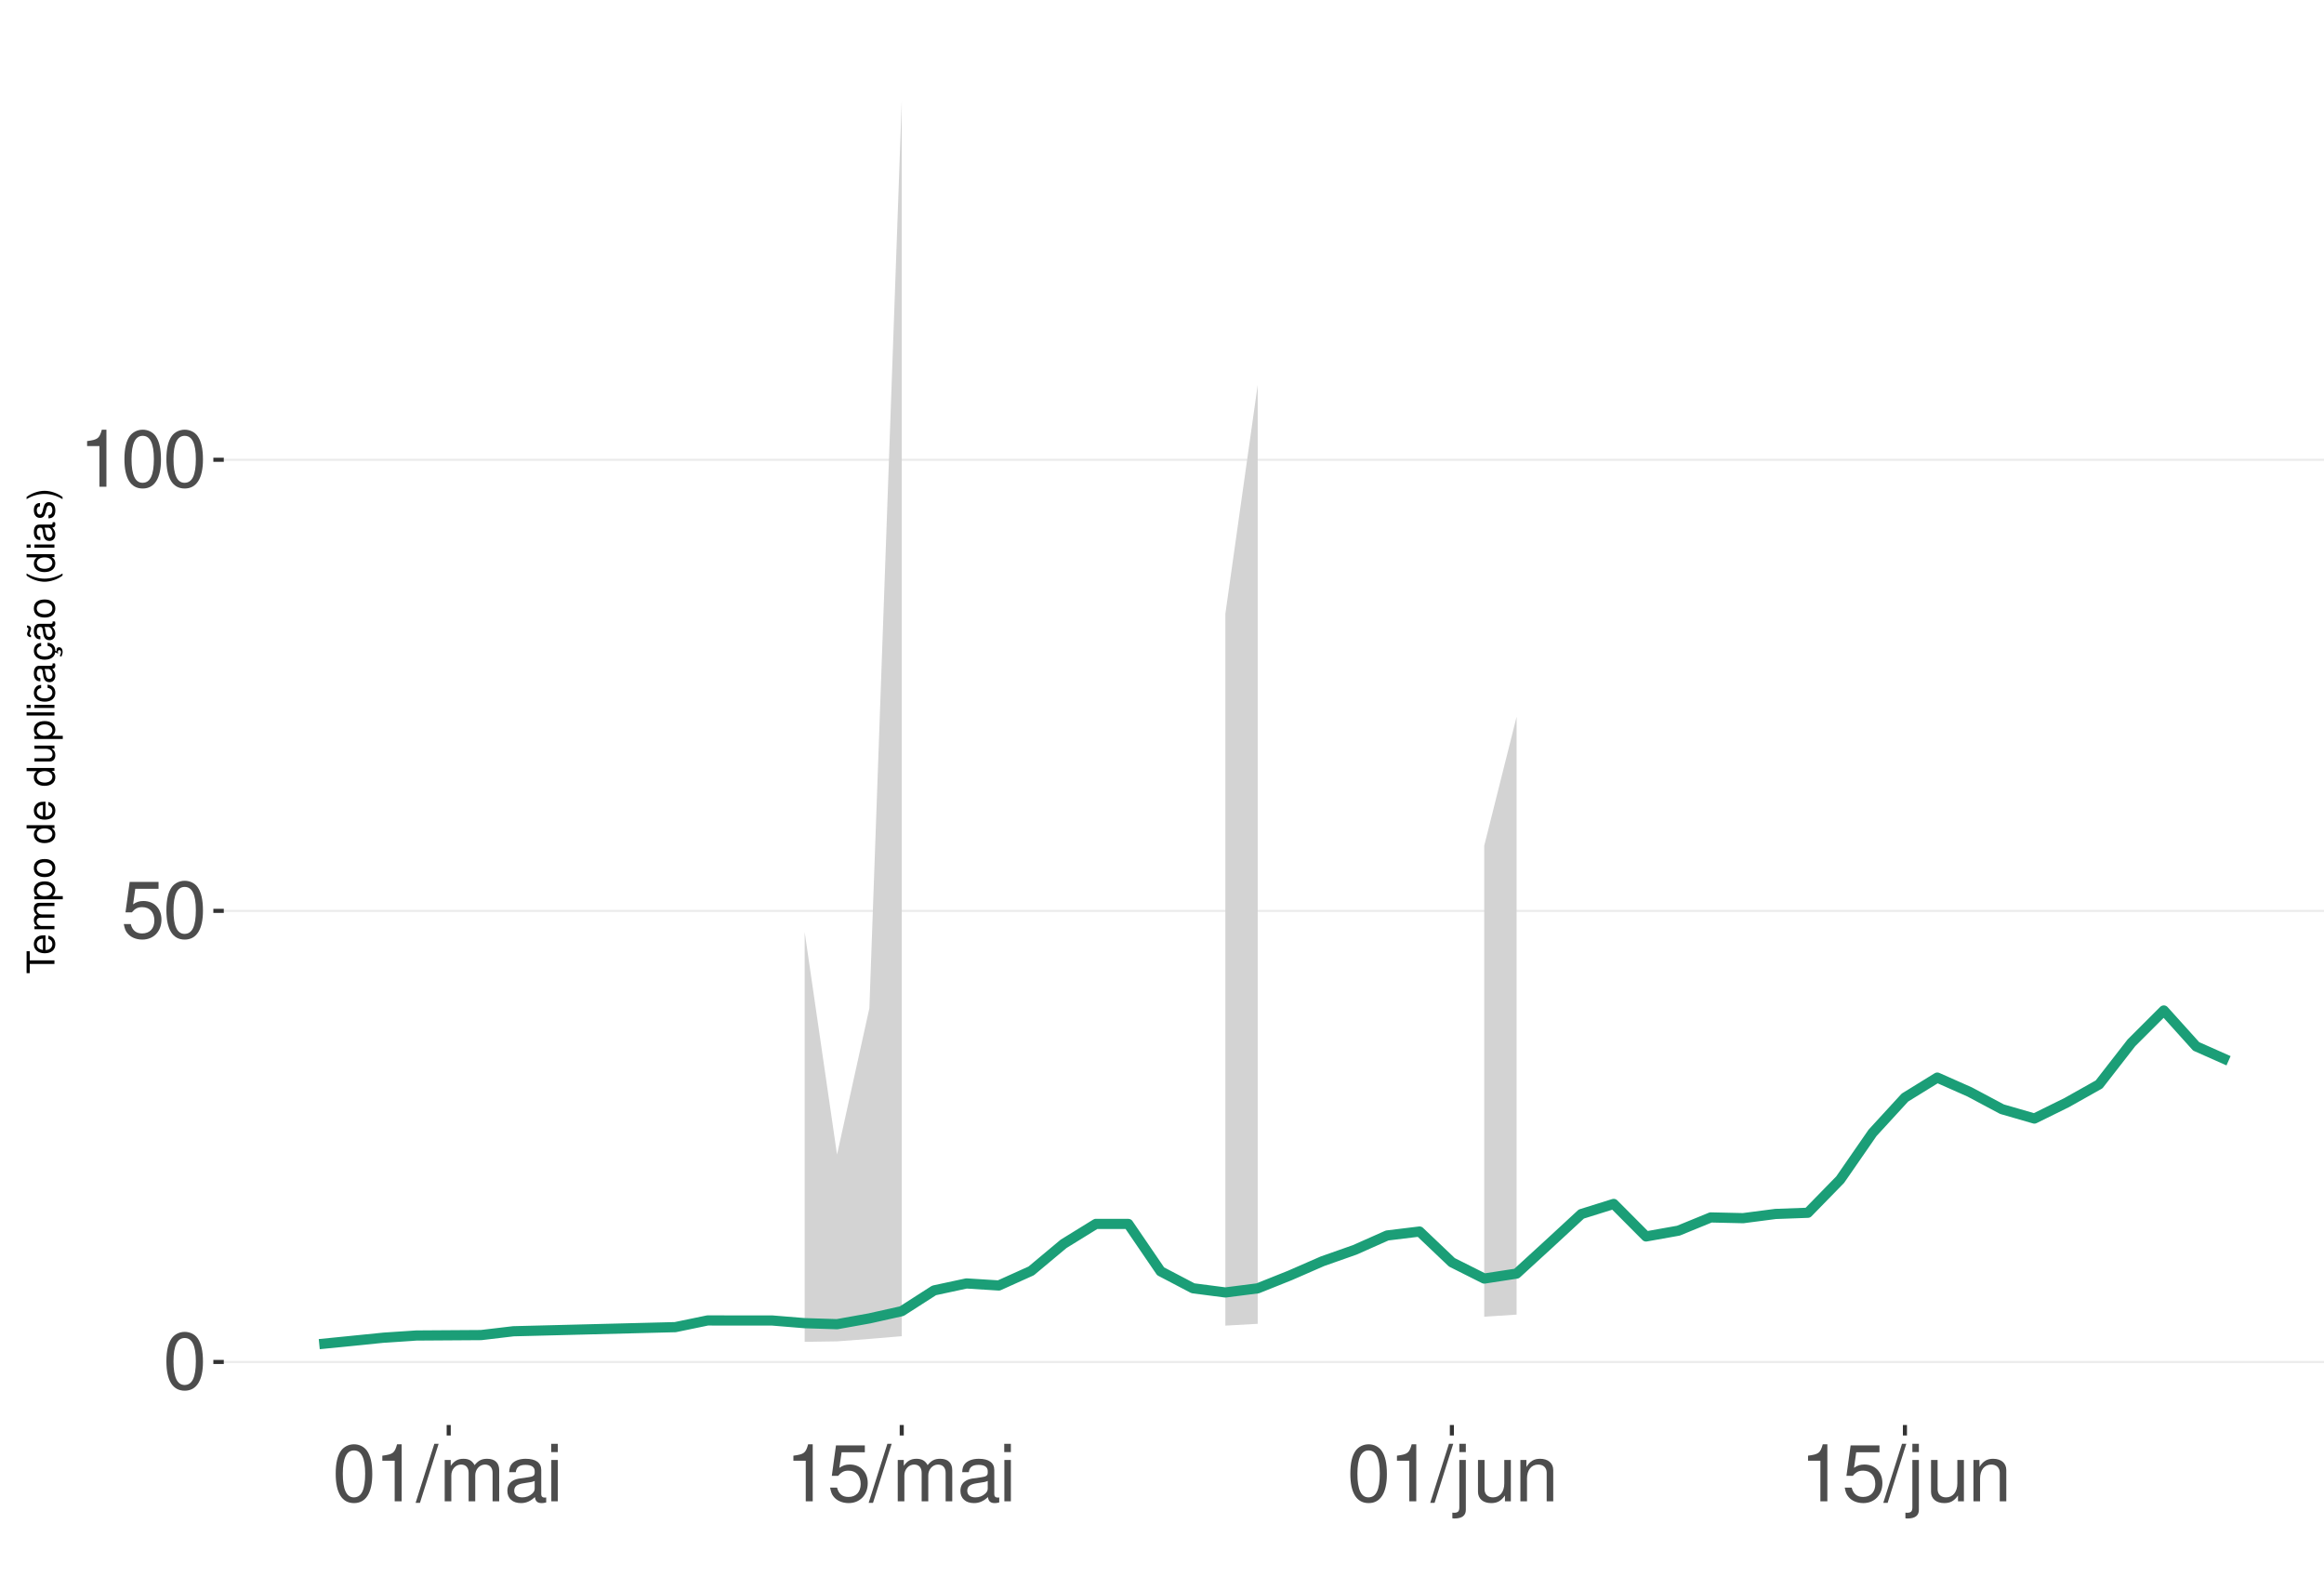
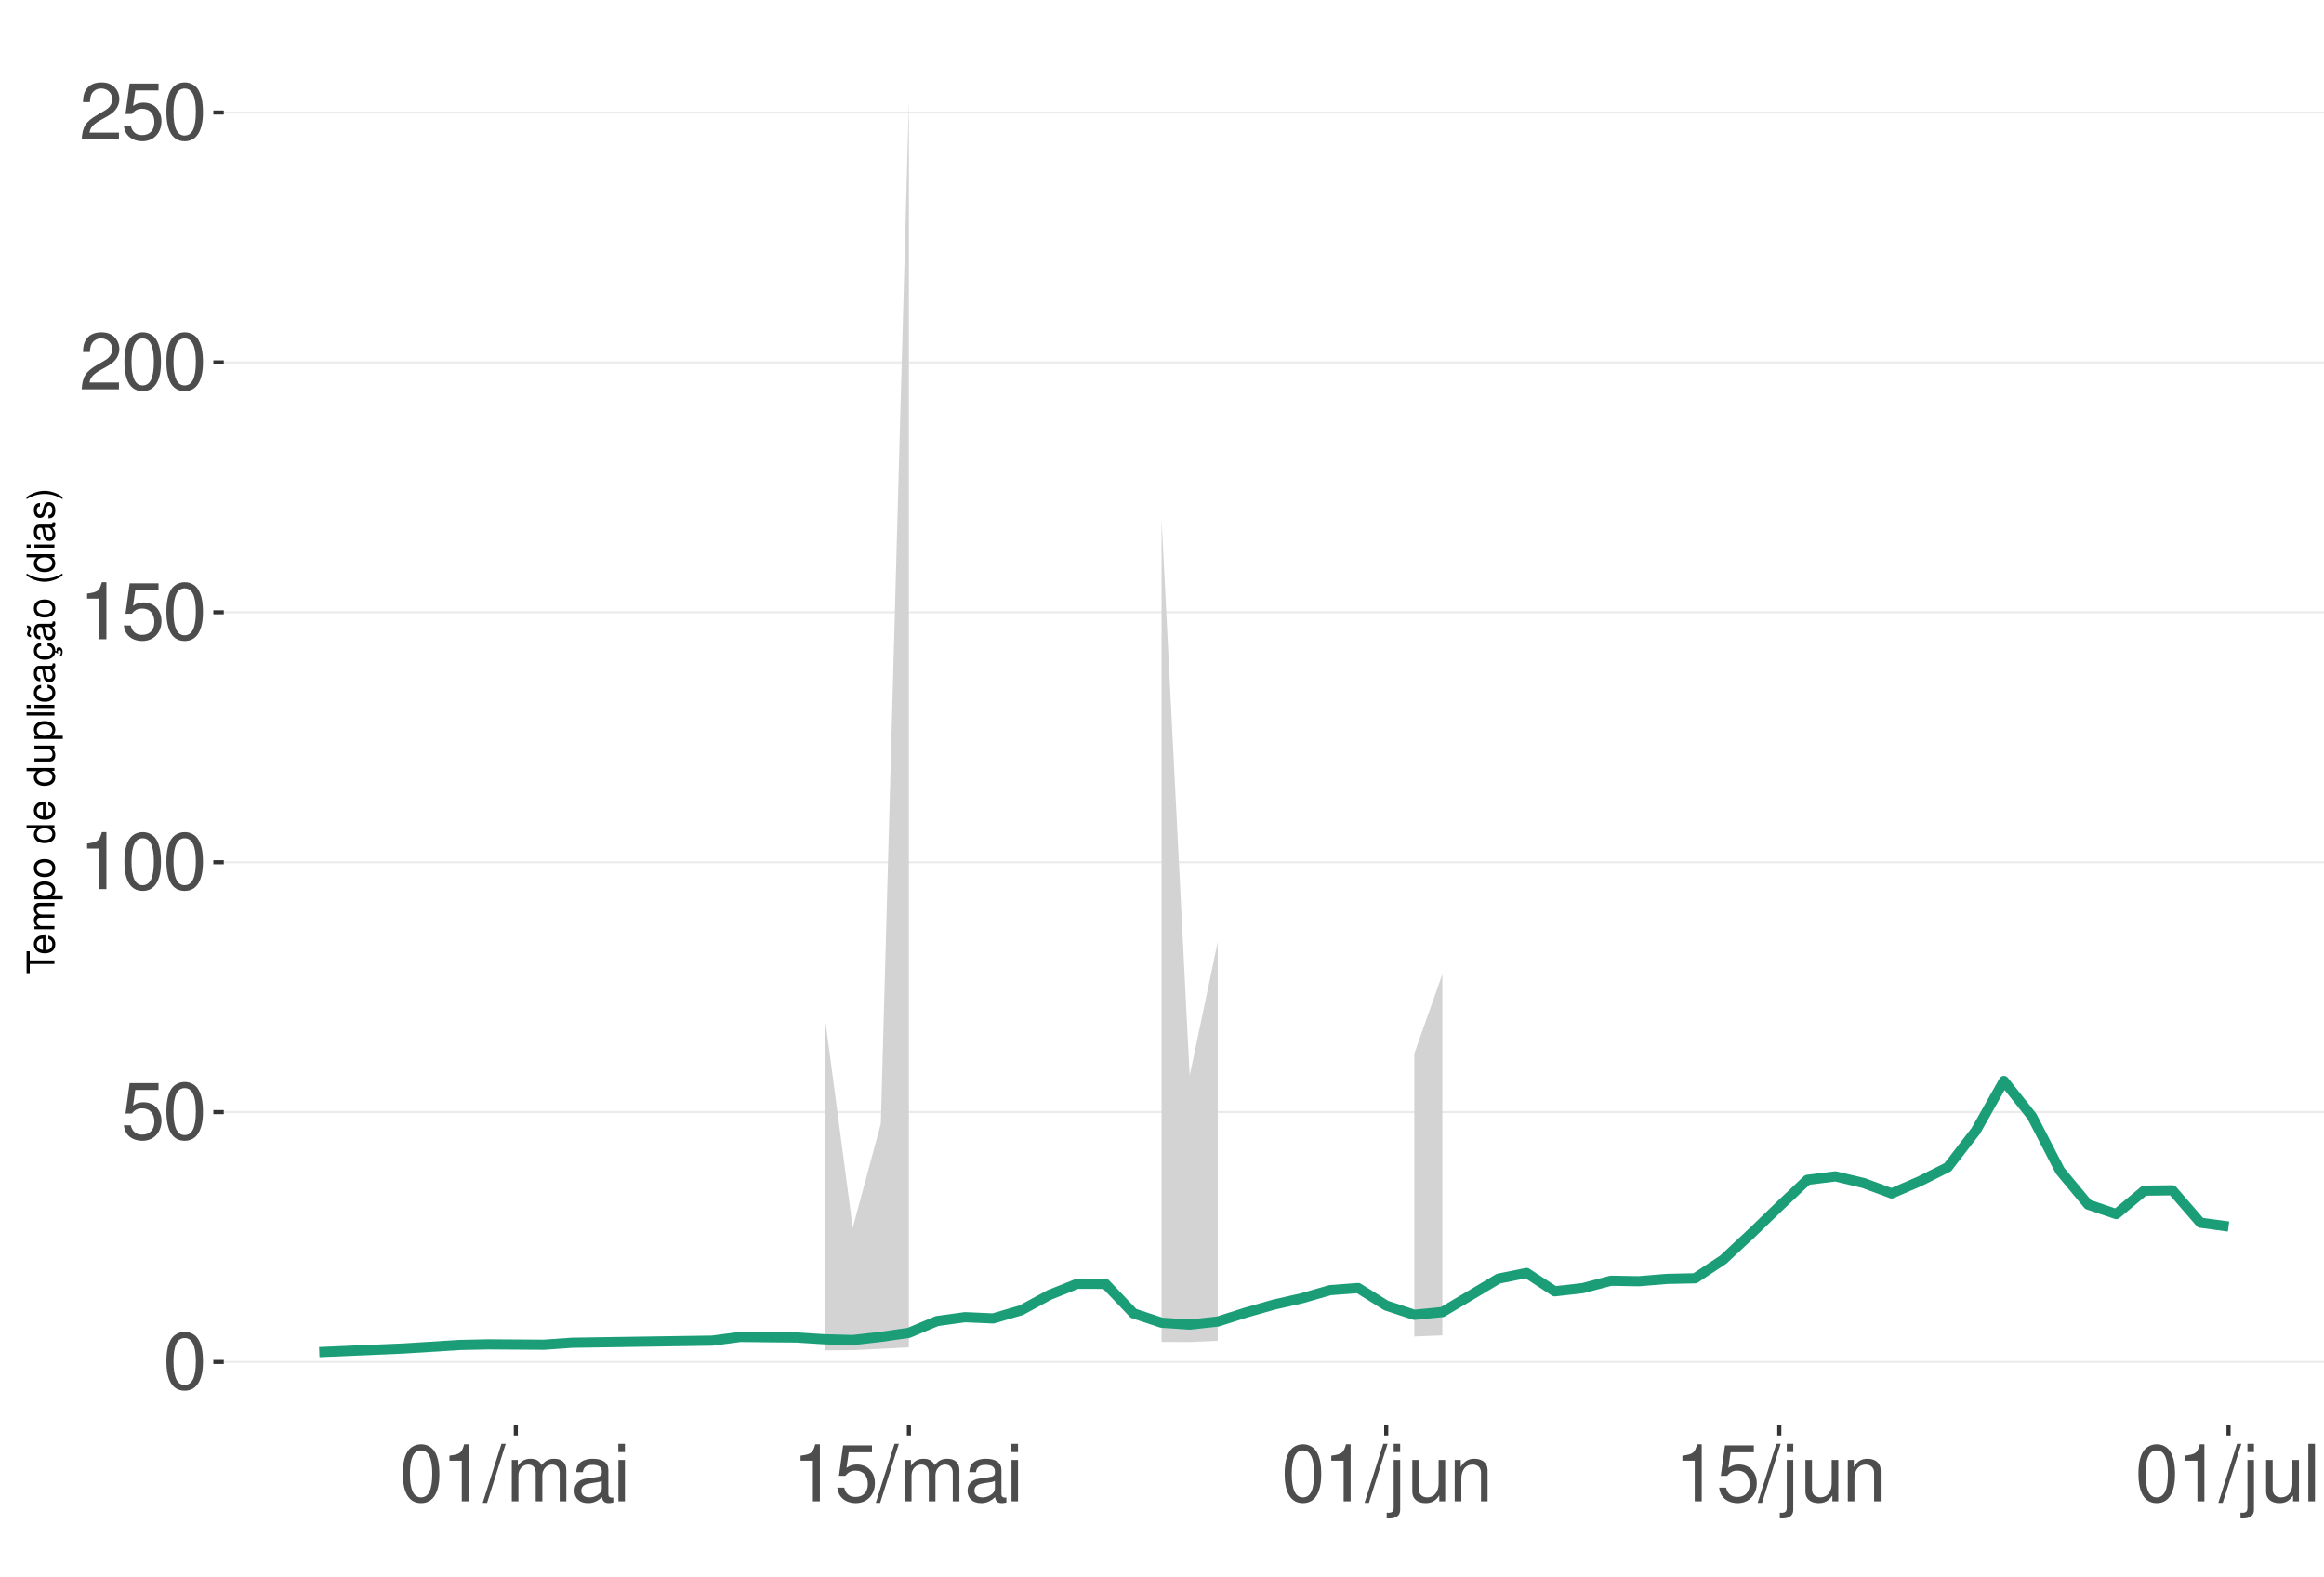
<svg xmlns="http://www.w3.org/2000/svg" xmlns:xlink="http://www.w3.org/1999/xlink" width="609pt" height="413pt" viewBox="0 0 609 413" version="1.1">
  <defs>
    <g>
      <symbol overflow="visible" id="glyph0-0">
        <path style="stroke:none;" d="" />
      </symbol>
      <symbol overflow="visible" id="glyph0-1">
        <path style="stroke:none;" d="M 5.688 -14.938 C 4.312 -14.938 3.078 -14.312 2.312 -13.297 C 1.359 -11.984 0.891 -10 0.891 -7.234 C 0.891 -2.188 2.547 0.469 5.688 0.469 C 8.781 0.469 10.469 -2.188 10.469 -7.109 C 10.469 -10 10.016 -11.938 9.047 -13.297 C 8.281 -14.328 7.062 -14.938 5.688 -14.938 Z M 5.688 -13.328 C 7.641 -13.328 8.609 -11.312 8.609 -7.266 C 8.609 -3.016 7.656 -1.031 5.641 -1.031 C 3.719 -1.031 2.75 -3.094 2.75 -7.203 C 2.75 -11.312 3.719 -13.328 5.688 -13.328 Z M 5.688 -13.328 " />
      </symbol>
      <symbol overflow="visible" id="glyph0-2">
        <path style="stroke:none;" d="M 9.828 -14.641 L 2.266 -14.641 L 1.172 -6.672 L 2.844 -6.672 C 3.703 -7.688 4.406 -8.031 5.562 -8.031 C 7.516 -8.031 8.734 -6.688 8.734 -4.531 C 8.734 -2.422 7.516 -1.141 5.531 -1.141 C 3.953 -1.141 2.969 -1.938 2.547 -3.594 L 0.719 -3.594 C 0.969 -2.391 1.172 -1.812 1.609 -1.281 C 2.438 -0.172 3.922 0.469 5.578 0.469 C 8.531 0.469 10.594 -1.672 10.594 -4.766 C 10.594 -7.656 8.672 -9.641 5.859 -9.641 C 4.828 -9.641 4 -9.375 3.156 -8.766 L 3.734 -12.844 L 9.828 -12.844 Z M 9.828 -14.641 " />
      </symbol>
      <symbol overflow="visible" id="glyph0-3">
        <path style="stroke:none;" d="M 5.344 -10.641 L 5.344 0 L 7.172 0 L 7.172 -14.938 L 5.969 -14.938 C 5.328 -12.641 4.922 -12.328 2.109 -11.953 L 2.109 -10.641 Z M 5.344 -10.641 " />
      </symbol>
      <symbol overflow="visible" id="glyph0-4">
+         <path style="stroke:none;" d="M 10.453 -1.797 L 2.75 -1.797 C 2.938 -3.031 3.594 -3.828 5.391 -4.922 L 7.453 -6.078 C 9.5 -7.203 10.562 -8.734 10.562 -10.578 C 10.562 -11.812 10.062 -12.969 9.188 -13.781 C 8.328 -14.562 7.25 -14.938 5.859 -14.938 C 4 -14.938 2.625 -14.281 1.812 -13 C 1.297 -12.203 1.078 -11.281 1.031 -9.766 L 2.844 -9.766 C 2.906 -10.781 3.031 -11.375 3.281 -11.875 C 3.766 -12.781 4.703 -13.344 5.797 -13.344 C 7.453 -13.344 8.703 -12.141 8.703 -10.531 C 8.703 -9.344 8.016 -8.297 6.719 -7.562 L 4.812 -6.438 C 1.75 -4.688 0.875 -3.281 0.703 -0.016 L 10.453 -0.016 Z M 10.453 -1.797 " />
+       </symbol>
+       <symbol overflow="visible" id="glyph0-5">
        <path style="stroke:none;" d="M 4.734 -15.062 L -0.172 0.406 L 0.969 0.406 L 5.859 -15.062 Z M 4.734 -15.062 " />
      </symbol>
-       <symbol overflow="visible" id="glyph0-5">
+       <symbol overflow="visible" id="glyph0-6">
        <path style="stroke:none;" d="M 1.453 -10.828 L 1.453 0 L 3.188 0 L 3.188 -6.797 C 3.188 -8.359 4.312 -9.625 5.719 -9.625 C 7 -9.625 7.719 -8.844 7.719 -7.453 L 7.719 0 L 9.453 0 L 9.453 -6.797 C 9.453 -8.359 10.594 -9.625 12 -9.625 C 13.266 -9.625 14 -8.812 14 -7.453 L 14 0 L 15.734 0 L 15.734 -8.125 C 15.734 -10.062 14.625 -11.141 12.594 -11.141 C 11.156 -11.141 10.281 -10.703 9.281 -9.484 C 8.641 -10.641 7.766 -11.141 6.359 -11.141 C 4.922 -11.141 3.953 -10.594 3.031 -9.297 L 3.031 -10.828 Z M 1.453 -10.828 " />
      </symbol>
-       <symbol overflow="visible" id="glyph0-6">
+       <symbol overflow="visible" id="glyph0-7">
        <path style="stroke:none;" d="M 11.047 -1.016 C 10.859 -0.969 10.781 -0.969 10.672 -0.969 C 10.078 -0.969 9.75 -1.281 9.75 -1.812 L 9.75 -8.188 C 9.75 -10.094 8.344 -11.141 5.688 -11.141 C 4.094 -11.141 2.828 -10.672 2.094 -9.875 C 1.594 -9.312 1.391 -8.703 1.344 -7.625 L 3.078 -7.625 C 3.219 -8.938 4 -9.547 5.625 -9.547 C 7.188 -9.547 8.031 -8.969 8.031 -7.938 L 8.031 -7.484 C 8.016 -6.734 7.641 -6.469 6.234 -6.281 C 3.797 -5.969 3.422 -5.891 2.766 -5.625 C 1.516 -5.078 0.875 -4.125 0.875 -2.734 C 0.875 -0.766 2.234 0.469 4.422 0.469 C 5.781 0.469 6.875 0 8.094 -1.109 C 8.219 0 8.766 0.469 9.875 0.469 C 10.25 0.469 10.469 0.438 11.047 0.297 Z M 8.031 -3.406 C 8.031 -2.828 7.875 -2.484 7.359 -2 C 6.656 -1.359 5.797 -1.031 4.797 -1.031 C 3.453 -1.031 2.672 -1.672 2.672 -2.766 C 2.672 -3.906 3.406 -4.484 5.266 -4.75 C 7.109 -5 7.453 -5.078 8.031 -5.344 Z M 8.031 -3.406 " />
      </symbol>
-       <symbol overflow="visible" id="glyph0-7">
+       <symbol overflow="visible" id="glyph0-8">
        <path style="stroke:none;" d="M 3.094 -10.828 L 1.391 -10.828 L 1.391 0 L 3.094 0 Z M 3.094 -15.062 L 1.359 -15.062 L 1.359 -12.891 L 3.094 -12.891 Z M 3.094 -15.062 " />
      </symbol>
-       <symbol overflow="visible" id="glyph0-8">
+       <symbol overflow="visible" id="glyph0-9">
        <path style="stroke:none;" d="M 1.453 -10.828 L 1.453 1.562 C 1.453 2.641 1.109 3 0.047 3 C -0.078 3 -0.141 3 -0.375 2.969 L -0.375 4.438 C -0.172 4.484 -0.062 4.5 0.203 4.5 C 2.141 4.5 3.156 3.734 3.156 2.25 L 3.156 -10.828 Z M 3.156 -15.062 L 1.453 -15.062 L 1.453 -12.891 L 3.156 -12.891 Z M 3.156 -15.062 " />
      </symbol>
-       <symbol overflow="visible" id="glyph0-9">
+       <symbol overflow="visible" id="glyph0-10">
        <path style="stroke:none;" d="M 9.953 0 L 9.953 -10.828 L 8.234 -10.828 L 8.234 -4.688 C 8.234 -2.484 7.078 -1.031 5.281 -1.031 C 3.922 -1.031 3.062 -1.859 3.062 -3.156 L 3.062 -10.828 L 1.344 -10.828 L 1.344 -2.484 C 1.344 -0.688 2.688 0.469 4.797 0.469 C 6.375 0.469 7.391 -0.078 8.406 -1.516 L 8.406 0 Z M 9.953 0 " />
      </symbol>
-       <symbol overflow="visible" id="glyph0-10">
+       <symbol overflow="visible" id="glyph0-11">
        <path style="stroke:none;" d="M 1.453 -10.828 L 1.453 0 L 3.188 0 L 3.188 -5.969 C 3.188 -8.188 4.344 -9.625 6.109 -9.625 C 7.484 -9.625 8.344 -8.797 8.344 -7.5 L 8.344 0 L 10.062 0 L 10.062 -8.188 C 10.062 -9.984 8.719 -11.141 6.625 -11.141 C 5.016 -11.141 3.984 -10.516 3.031 -9 L 3.031 -10.828 Z M 1.453 -10.828 " />
+       </symbol>
+       <symbol overflow="visible" id="glyph0-12">
+         <path style="stroke:none;" d="M 3.141 -15.062 L 1.406 -15.062 L 1.406 0 L 3.141 0 Z M 3.141 -15.062 " />
      </symbol>
      <symbol overflow="visible" id="glyph1-0">
        <path style="stroke:none;" d="" />
      </symbol>
      <symbol overflow="visible" id="glyph1-1">
        <path style="stroke:none;" d="M -6.469 -3.547 L -6.469 -5.938 L -7.297 -5.938 L -7.297 -0.203 L -6.469 -0.203 L -6.469 -2.609 L 0 -2.609 L 0 -3.547 Z M -6.469 -3.547 " />
      </symbol>
      <symbol overflow="visible" id="glyph1-2">
        <path style="stroke:none;" d="M -2.344 -5.125 C -3.141 -5.125 -3.625 -5.062 -4.016 -4.922 C -4.875 -4.578 -5.391 -3.781 -5.391 -2.797 C -5.391 -1.344 -4.281 -0.406 -2.547 -0.406 C -0.812 -0.406 0.234 -1.297 0.234 -2.781 C 0.234 -3.984 -0.453 -4.812 -1.594 -5.016 L -1.594 -4.188 C -0.906 -3.953 -0.547 -3.484 -0.547 -2.812 C -0.547 -2.281 -0.781 -1.828 -1.219 -1.547 C -1.516 -1.344 -1.812 -1.281 -2.344 -1.266 Z M -3.016 -1.297 C -3.984 -1.359 -4.625 -1.953 -4.625 -2.797 C -4.625 -3.641 -3.953 -4.234 -3.016 -4.234 Z M -3.016 -1.297 " />
      </symbol>
      <symbol overflow="visible" id="glyph1-3">
        <path style="stroke:none;" d="M -5.234 -0.703 L 0 -0.703 L 0 -1.547 L -3.297 -1.547 C -4.047 -1.547 -4.656 -2.094 -4.656 -2.766 C -4.656 -3.391 -4.281 -3.734 -3.609 -3.734 L 0 -3.734 L 0 -4.578 L -3.297 -4.578 C -4.047 -4.578 -4.656 -5.125 -4.656 -5.812 C -4.656 -6.422 -4.266 -6.781 -3.609 -6.781 L 0 -6.781 L 0 -7.625 L -3.938 -7.625 C -4.875 -7.625 -5.391 -7.078 -5.391 -6.094 C -5.391 -5.406 -5.188 -4.984 -4.594 -4.484 C -5.156 -4.188 -5.391 -3.766 -5.391 -3.078 C -5.391 -2.375 -5.125 -1.906 -4.5 -1.469 L -5.234 -1.469 Z M -5.234 -0.703 " />
      </symbol>
      <symbol overflow="visible" id="glyph1-4">
        <path style="stroke:none;" d="M 2.188 -0.547 L 2.188 -1.375 L -0.547 -1.375 C -0.016 -1.812 0.234 -2.312 0.234 -2.984 C 0.234 -4.344 -0.859 -5.234 -2.531 -5.234 C -4.297 -5.234 -5.391 -4.375 -5.391 -2.984 C -5.391 -2.266 -5.062 -1.703 -4.453 -1.312 L -5.234 -1.312 L -5.234 -0.547 Z M -4.609 -2.844 C -4.609 -3.766 -3.797 -4.359 -2.547 -4.359 C -1.359 -4.359 -0.547 -3.75 -0.547 -2.844 C -0.547 -1.953 -1.344 -1.375 -2.578 -1.375 C -3.812 -1.375 -4.609 -1.953 -4.609 -2.844 Z M -4.609 -2.844 " />
      </symbol>
      <symbol overflow="visible" id="glyph1-5">
        <path style="stroke:none;" d="M -5.391 -2.719 C -5.391 -1.234 -4.344 -0.359 -2.578 -0.359 C -0.812 -0.359 0.234 -1.234 0.234 -2.734 C 0.234 -4.203 -0.812 -5.094 -2.547 -5.094 C -4.359 -5.094 -5.391 -4.234 -5.391 -2.719 Z M -4.625 -2.734 C -4.625 -3.672 -3.844 -4.234 -2.547 -4.234 C -1.312 -4.234 -0.547 -3.656 -0.547 -2.734 C -0.547 -1.797 -1.312 -1.234 -2.578 -1.234 C -3.844 -1.234 -4.625 -1.797 -4.625 -2.734 Z M -4.625 -2.734 " />
      </symbol>
      <symbol overflow="visible" id="glyph1-6">
        <path style="stroke:none;" d="" />
      </symbol>
      <symbol overflow="visible" id="glyph1-7">
        <path style="stroke:none;" d="M -7.297 -4.953 L -7.297 -4.125 L -4.578 -4.125 C -5.109 -3.766 -5.391 -3.203 -5.391 -2.516 C -5.391 -1.156 -4.297 -0.266 -2.625 -0.266 C -0.859 -0.266 0.234 -1.125 0.234 -2.547 C 0.234 -3.266 -0.047 -3.766 -0.688 -4.203 L 0 -4.203 L 0 -4.953 Z M -4.609 -2.656 C -4.609 -3.547 -3.812 -4.125 -2.562 -4.125 C -1.344 -4.125 -0.547 -3.547 -0.547 -2.656 C -0.547 -1.734 -1.359 -1.125 -2.578 -1.125 C -3.797 -1.125 -4.609 -1.734 -4.609 -2.656 Z M -4.609 -2.656 " />
      </symbol>
      <symbol overflow="visible" id="glyph1-8">
        <path style="stroke:none;" d="M 0 -4.812 L -5.234 -4.812 L -5.234 -3.984 L -2.266 -3.984 C -1.203 -3.984 -0.5 -3.438 -0.5 -2.562 C -0.5 -1.906 -0.906 -1.484 -1.531 -1.484 L -5.234 -1.484 L -5.234 -0.656 L -1.203 -0.656 C -0.328 -0.656 0.234 -1.297 0.234 -2.312 C 0.234 -3.094 -0.047 -3.578 -0.734 -4.062 L 0 -4.062 Z M 0 -4.812 " />
      </symbol>
      <symbol overflow="visible" id="glyph1-9">
        <path style="stroke:none;" d="M -7.297 -1.516 L -7.297 -0.688 L 0 -0.688 L 0 -1.516 Z M -7.297 -1.516 " />
      </symbol>
      <symbol overflow="visible" id="glyph1-10">
        <path style="stroke:none;" d="M -5.234 -1.5 L -5.234 -0.672 L 0 -0.672 L 0 -1.5 Z M -7.297 -1.5 L -7.297 -0.656 L -6.234 -0.656 L -6.234 -1.5 Z M -7.297 -1.5 " />
      </symbol>
      <symbol overflow="visible" id="glyph1-11">
        <path style="stroke:none;" d="M -3.484 -4.703 C -3.984 -4.672 -4.312 -4.562 -4.609 -4.359 C -5.094 -4 -5.391 -3.375 -5.391 -2.641 C -5.391 -1.219 -4.266 -0.312 -2.531 -0.312 C -0.844 -0.312 0.234 -1.203 0.234 -2.625 C 0.234 -3.875 -0.516 -4.672 -1.797 -4.766 L -1.797 -3.938 C -0.953 -3.797 -0.547 -3.359 -0.547 -2.656 C -0.547 -1.734 -1.297 -1.188 -2.531 -1.188 C -3.844 -1.188 -4.625 -1.719 -4.625 -2.625 C -4.625 -3.328 -4.203 -3.766 -3.484 -3.875 Z M -3.484 -4.703 " />
      </symbol>
      <symbol overflow="visible" id="glyph1-12">
        <path style="stroke:none;" d="M -0.484 -5.344 C -0.469 -5.266 -0.469 -5.219 -0.469 -5.172 C -0.469 -4.875 -0.625 -4.719 -0.875 -4.719 L -3.953 -4.719 C -4.891 -4.719 -5.391 -4.047 -5.391 -2.75 C -5.391 -1.984 -5.172 -1.375 -4.781 -1.016 C -4.516 -0.766 -4.203 -0.672 -3.688 -0.656 L -3.688 -1.484 C -4.328 -1.562 -4.625 -1.938 -4.625 -2.719 C -4.625 -3.484 -4.344 -3.891 -3.844 -3.891 L -3.625 -3.891 C -3.266 -3.875 -3.125 -3.703 -3.047 -3.016 C -2.891 -1.844 -2.844 -1.656 -2.719 -1.344 C -2.453 -0.734 -2 -0.422 -1.312 -0.422 C -0.375 -0.422 0.234 -1.078 0.234 -2.141 C 0.234 -2.797 0 -3.328 -0.547 -3.922 C 0 -3.984 0.234 -4.234 0.234 -4.781 C 0.234 -4.953 0.203 -5.062 0.141 -5.344 Z M -1.656 -3.891 C -1.375 -3.891 -1.203 -3.812 -0.969 -3.562 C -0.656 -3.219 -0.5 -2.812 -0.5 -2.312 C -0.5 -1.672 -0.812 -1.297 -1.344 -1.297 C -1.891 -1.297 -2.172 -1.656 -2.297 -2.547 C -2.422 -3.438 -2.453 -3.609 -2.594 -3.891 Z M -1.656 -3.891 " />
      </symbol>
      <symbol overflow="visible" id="glyph1-13">
        <path style="stroke:none;" d="M 0.234 -2.641 C 0.234 -3.875 -0.547 -4.703 -1.797 -4.766 L -1.797 -3.938 C -0.953 -3.797 -0.531 -3.359 -0.531 -2.656 C -0.531 -1.734 -1.281 -1.188 -2.516 -1.188 C -3.844 -1.188 -4.625 -1.719 -4.625 -2.625 C -4.625 -3.328 -4.203 -3.766 -3.484 -3.875 L -3.484 -4.703 C -3.984 -4.672 -4.312 -4.562 -4.609 -4.359 C -5.094 -4 -5.391 -3.375 -5.391 -2.641 C -5.391 -1.219 -4.266 -0.312 -2.531 -0.312 C -1.469 -0.312 -0.625 -0.672 -0.156 -1.312 C 0.047 -1.594 0.125 -1.812 0.203 -2.25 L 0.922 -1.938 L 0.984 -2.062 C 0.938 -2.188 0.906 -2.25 0.906 -2.375 C 0.906 -2.656 1.047 -2.828 1.281 -2.828 C 1.547 -2.828 1.734 -2.594 1.734 -2.297 C 1.734 -2.031 1.672 -1.844 1.438 -1.406 L 1.406 -1.312 L 1.812 -1.094 C 2.078 -1.75 2.141 -1.953 2.141 -2.344 C 2.141 -3.109 1.781 -3.578 1.203 -3.578 C 0.781 -3.578 0.547 -3.297 0.547 -2.797 C 0.547 -2.703 0.547 -2.641 0.562 -2.516 Z M 0.234 -2.641 " />
      </symbol>
      <symbol overflow="visible" id="glyph1-14">
        <path style="stroke:none;" d="M -0.484 -5.344 C -0.469 -5.266 -0.469 -5.219 -0.469 -5.172 C -0.469 -4.875 -0.625 -4.719 -0.875 -4.719 L -3.953 -4.719 C -4.891 -4.719 -5.391 -4.047 -5.391 -2.75 C -5.391 -1.984 -5.172 -1.375 -4.781 -1.016 C -4.516 -0.766 -4.203 -0.672 -3.688 -0.656 L -3.688 -1.484 C -4.328 -1.562 -4.625 -1.938 -4.625 -2.719 C -4.625 -3.484 -4.344 -3.891 -3.844 -3.891 L -3.625 -3.891 C -3.266 -3.875 -3.125 -3.703 -3.047 -3.016 C -2.891 -1.844 -2.844 -1.656 -2.719 -1.344 C -2.453 -0.734 -2 -0.422 -1.312 -0.422 C -0.375 -0.422 0.234 -1.078 0.234 -2.141 C 0.234 -2.797 0 -3.328 -0.547 -3.922 C 0 -3.984 0.234 -4.234 0.234 -4.781 C 0.234 -4.953 0.203 -5.062 0.141 -5.344 Z M -1.656 -3.891 C -1.375 -3.891 -1.203 -3.812 -0.969 -3.562 C -0.656 -3.219 -0.5 -2.812 -0.5 -2.312 C -0.5 -1.672 -0.812 -1.297 -1.344 -1.297 C -1.891 -1.297 -2.172 -1.656 -2.297 -2.547 C -2.422 -3.438 -2.453 -3.609 -2.594 -3.891 Z M -7.172 -3.75 C -6.922 -3.672 -6.812 -3.547 -6.812 -3.375 C -6.812 -3.25 -6.875 -2.984 -6.984 -2.734 C -7.156 -2.312 -7.172 -2.25 -7.172 -2.047 C -7.172 -1.594 -6.797 -1.297 -6.141 -1.188 L -6.141 -1.766 C -6.375 -1.812 -6.5 -1.938 -6.5 -2.094 C -6.5 -2.203 -6.469 -2.344 -6.375 -2.578 C -6.156 -3.156 -6.125 -3.234 -6.125 -3.438 C -6.125 -3.922 -6.484 -4.219 -7.172 -4.312 Z M -7.172 -3.75 " />
      </symbol>
      <symbol overflow="visible" id="glyph1-15">
        <path style="stroke:none;" d="M -7.297 -2.359 C -5.984 -1.359 -4.156 -0.734 -2.594 -0.734 C -1.016 -0.734 0.812 -1.359 2.125 -2.359 L 2.125 -2.906 C 0.688 -2.031 -0.984 -1.547 -2.594 -1.547 C -4.188 -1.547 -5.875 -2.031 -7.297 -2.906 Z M -7.297 -2.359 " />
      </symbol>
      <symbol overflow="visible" id="glyph1-16">
        <path style="stroke:none;" d="M -3.781 -4.375 C -4.812 -4.375 -5.391 -3.688 -5.391 -2.484 C -5.391 -1.266 -4.766 -0.469 -3.797 -0.469 C -2.969 -0.469 -2.578 -0.891 -2.281 -2.125 L -2.094 -2.906 C -1.953 -3.484 -1.734 -3.719 -1.375 -3.719 C -0.875 -3.719 -0.547 -3.234 -0.547 -2.5 C -0.547 -2.047 -0.672 -1.672 -0.891 -1.453 C -1.047 -1.328 -1.188 -1.266 -1.562 -1.219 L -1.562 -0.344 C -0.344 -0.375 0.234 -1.062 0.234 -2.438 C 0.234 -3.75 -0.422 -4.594 -1.438 -4.594 C -2.203 -4.594 -2.641 -4.156 -2.891 -3.109 L -3.078 -2.312 C -3.234 -1.625 -3.453 -1.344 -3.828 -1.344 C -4.312 -1.344 -4.625 -1.766 -4.625 -2.453 C -4.625 -3.125 -4.328 -3.484 -3.781 -3.5 Z M -3.781 -4.375 " />
      </symbol>
      <symbol overflow="visible" id="glyph1-17">
        <path style="stroke:none;" d="M 2.125 -0.938 C 0.812 -1.938 -1.016 -2.562 -2.578 -2.562 C -4.156 -2.562 -5.984 -1.938 -7.297 -0.938 L -7.297 -0.375 C -5.859 -1.266 -4.188 -1.75 -2.578 -1.75 C -0.984 -1.75 0.703 -1.266 2.125 -0.375 Z M 2.125 -0.938 " />
      </symbol>
    </g>
    <clipPath id="clip1">
      <path d="M 58.645 9.961 L 609 9.961 L 609 373.328 L 58.645 373.328 Z M 58.645 9.961 " />
    </clipPath>
    <clipPath id="clip2">
      <path d="M 58.645 356 L 609 356 L 609 358 L 58.645 358 Z M 58.645 356 " />
    </clipPath>
    <clipPath id="clip3">
-       <path d="M 58.645 238 L 609 238 L 609 239 L 58.645 239 Z M 58.645 238 " />
+       <path d="M 58.645 291 L 609 291 L 609 292 L 58.645 292 Z M 58.645 291 " />
    </clipPath>
    <clipPath id="clip4">
-       <path d="M 58.645 120 L 609 120 L 609 121 L 58.645 121 Z M 58.645 120 " />
+       <path d="M 58.645 225 L 609 225 L 609 227 L 58.645 227 Z M 58.645 225 " />
+     </clipPath>
+     <clipPath id="clip5">
+       <path d="M 58.645 160 L 609 160 L 609 161 L 58.645 161 Z M 58.645 160 " />
+     </clipPath>
+     <clipPath id="clip6">
+       <path d="M 58.645 94 L 609 94 L 609 96 L 58.645 96 Z M 58.645 94 " />
+     </clipPath>
+     <clipPath id="clip7">
+       <path d="M 58.645 29 L 609 29 L 609 30 L 58.645 30 Z M 58.645 29 " />
    </clipPath>
  </defs>
  <g id="surface281">
    <rect x="0" y="0" width="609" height="413" style="fill:rgb(100%,100%,100%);fill-opacity:1;stroke:none;" />
    <rect x="0" y="0" width="609" height="413" style="fill:rgb(100%,100%,100%);fill-opacity:1;stroke:none;" />
    <path style="fill:none;stroke-width:1.067;stroke-linecap:round;stroke-linejoin:round;stroke:rgb(100%,100%,100%);stroke-opacity:1;stroke-miterlimit:10;" d="M 0 413 L 609 413 L 609 0 L 0 0 Z M 0 413 " />
    <g clip-path="url(#clip1)" clip-rule="nonzero">
      <path style=" stroke:none;fill-rule:nonzero;fill:rgb(100%,100%,100%);fill-opacity:1;" d="M 58.645 373.328 L 609 373.328 L 609 9.961 L 58.645 9.961 Z M 58.645 373.328 " />
    </g>
    <g clip-path="url(#clip2)" clip-rule="nonzero">
      <path style="fill:none;stroke-width:0.533;stroke-linecap:butt;stroke-linejoin:round;stroke:rgb(92.157%,92.157%,92.157%);stroke-opacity:1;stroke-miterlimit:10;" d="M 58.645 356.812 L 609 356.812 " />
    </g>
    <g clip-path="url(#clip3)" clip-rule="nonzero">
-       <path style="fill:none;stroke-width:0.533;stroke-linecap:butt;stroke-linejoin:round;stroke:rgb(92.157%,92.157%,92.157%);stroke-opacity:1;stroke-miterlimit:10;" d="M 58.645 238.633 L 609 238.633 " />
+       <path style="fill:none;stroke-width:0.533;stroke-linecap:butt;stroke-linejoin:round;stroke:rgb(92.157%,92.157%,92.157%);stroke-opacity:1;stroke-miterlimit:10;" d="M 58.645 291.344 L 609 291.344 " />
    </g>
    <g clip-path="url(#clip4)" clip-rule="nonzero">
-       <path style="fill:none;stroke-width:0.533;stroke-linecap:butt;stroke-linejoin:round;stroke:rgb(92.157%,92.157%,92.157%);stroke-opacity:1;stroke-miterlimit:10;" d="M 58.645 120.457 L 609 120.457 " />
-     </g>
-     <path style=" stroke:none;fill-rule:nonzero;fill:rgb(82.745%,82.745%,82.745%);fill-opacity:1;" d="M 210.863 244.188 L 219.344 302.488 L 227.82 264.113 L 236.301 26.48 L 236.301 350.062 L 227.82 350.773 L 219.344 351.414 L 210.863 351.539 Z M 210.863 244.188 " />
-     <path style=" stroke:none;fill-rule:nonzero;fill:rgb(82.745%,82.745%,82.745%);fill-opacity:1;" d="M 321.102 160.812 L 329.582 100.832 L 329.582 346.816 L 321.102 347.293 Z M 321.102 160.812 " />
-     <path style=" stroke:none;fill-rule:nonzero;fill:rgb(82.745%,82.745%,82.745%);fill-opacity:1;" d="M 388.941 221.555 L 397.422 187.777 L 397.422 344.406 L 388.941 344.949 Z M 388.941 221.555 " />
-     <path style="fill:none;stroke-width:2.667;stroke-linecap:butt;stroke-linejoin:round;stroke:rgb(10.588%,61.961%,46.667%);stroke-opacity:1;stroke-miterlimit:10;" d="M 83.66 352.141 L 100.621 350.441 L 109.102 349.879 L 126.062 349.766 L 134.543 348.766 L 176.941 347.688 L 185.422 345.934 L 202.383 345.949 L 210.863 346.645 L 219.344 346.914 L 227.82 345.398 L 236.301 343.504 L 244.781 338.062 L 253.262 336.238 L 261.742 336.773 L 270.223 332.953 L 278.703 325.871 L 287.184 320.637 L 295.664 320.645 L 304.141 333.059 L 312.621 337.504 L 321.102 338.602 L 329.582 337.523 L 338.062 334.129 L 346.543 330.426 L 355.023 327.438 L 363.504 323.672 L 371.984 322.641 L 380.461 330.703 L 388.941 334.961 L 397.422 333.656 L 405.902 325.891 L 414.383 318.059 L 422.863 315.406 L 431.344 323.926 L 439.824 322.414 L 448.305 318.945 L 456.781 319.137 L 465.262 318.035 L 473.742 317.723 L 482.223 309.035 L 490.703 296.785 L 499.184 287.543 L 507.664 282.309 L 516.145 286.07 L 524.625 290.586 L 533.105 293.039 L 541.582 288.859 L 550.062 284.09 L 558.543 273.191 L 567.023 264.727 L 575.504 274.133 L 583.984 277.898 " />
+       <path style="fill:none;stroke-width:0.533;stroke-linecap:butt;stroke-linejoin:round;stroke:rgb(92.157%,92.157%,92.157%);stroke-opacity:1;stroke-miterlimit:10;" d="M 58.645 225.879 L 609 225.879 " />
+     </g>
+     <g clip-path="url(#clip5)" clip-rule="nonzero">
+       <path style="fill:none;stroke-width:0.533;stroke-linecap:butt;stroke-linejoin:round;stroke:rgb(92.157%,92.157%,92.157%);stroke-opacity:1;stroke-miterlimit:10;" d="M 58.645 160.41 L 609 160.41 " />
+     </g>
+     <g clip-path="url(#clip6)" clip-rule="nonzero">
+       <path style="fill:none;stroke-width:0.533;stroke-linecap:butt;stroke-linejoin:round;stroke:rgb(92.157%,92.157%,92.157%);stroke-opacity:1;stroke-miterlimit:10;" d="M 58.645 94.945 L 609 94.945 " />
+     </g>
+     <g clip-path="url(#clip7)" clip-rule="nonzero">
+       <path style="fill:none;stroke-width:0.533;stroke-linecap:butt;stroke-linejoin:round;stroke:rgb(92.157%,92.157%,92.157%);stroke-opacity:1;stroke-miterlimit:10;" d="M 58.645 29.477 L 609 29.477 " />
+     </g>
+     <path style=" stroke:none;fill-rule:nonzero;fill:rgb(82.745%,82.745%,82.745%);fill-opacity:1;" d="M 216.098 266.035 L 223.457 321.629 L 230.816 294.367 L 238.172 26.48 L 238.172 352.969 L 230.816 353.359 L 223.457 353.707 L 216.098 353.766 Z M 216.098 266.035 " />
+     <path style=" stroke:none;fill-rule:nonzero;fill:rgb(82.745%,82.745%,82.745%);fill-opacity:1;" d="M 304.391 136.047 L 311.75 281.789 L 319.105 246.742 L 319.105 351.262 L 311.75 351.586 L 304.391 351.562 Z M 304.391 136.047 " />
+     <path style=" stroke:none;fill-rule:nonzero;fill:rgb(82.745%,82.745%,82.745%);fill-opacity:1;" d="M 370.609 276.066 L 377.969 255.188 L 377.969 349.836 L 370.609 350.137 Z M 370.609 276.066 " />
+     <path style="fill:none;stroke-width:2.667;stroke-linecap:butt;stroke-linejoin:round;stroke:rgb(10.588%,61.961%,46.667%);stroke-opacity:1;stroke-miterlimit:10;" d="M 83.66 354.227 L 105.734 353.281 L 120.449 352.355 L 127.809 352.199 L 142.523 352.293 L 149.879 351.777 L 186.668 351.215 L 194.027 350.246 L 201.383 350.332 L 208.742 350.395 L 216.098 350.863 L 223.457 351.066 L 230.816 350.227 L 238.172 349.172 L 245.531 346.09 L 252.887 345.078 L 260.246 345.406 L 267.602 343.258 L 274.961 339.258 L 282.32 336.32 L 289.676 336.344 L 297.035 344.082 L 304.391 346.523 L 311.75 347.016 L 319.105 346.219 L 326.465 343.875 L 333.824 341.789 L 341.18 340.117 L 348.539 338 L 355.895 337.441 L 363.254 342.027 L 370.609 344.457 L 377.969 343.734 L 385.328 339.371 L 392.684 334.973 L 400.043 333.496 L 407.398 338.305 L 414.758 337.469 L 422.113 335.531 L 429.473 335.652 L 436.832 335.047 L 444.188 334.883 L 451.547 330.02 L 458.902 323.164 L 466.262 316.051 L 473.617 309.094 L 480.977 308.184 L 488.332 309.93 L 495.691 312.652 L 503.051 309.48 L 510.406 305.789 L 517.766 296.254 L 525.121 283.195 L 532.48 292.473 L 539.836 306.711 L 547.195 315.574 L 554.555 318.062 L 561.91 311.926 L 569.27 311.836 L 576.625 320.332 L 583.984 321.324 " />
    <g style="fill:rgb(30.196%,30.196%,30.196%);fill-opacity:1;">
      <use xlink:href="#glyph0-1" x="42.715" y="363.866" />
    </g>
    <g style="fill:rgb(30.196%,30.196%,30.196%);fill-opacity:1;">
-       <use xlink:href="#glyph0-2" x="31.715" y="245.687" />
-       <use xlink:href="#glyph0-1" x="42.715" y="245.687" />
-     </g>
-     <g style="fill:rgb(30.196%,30.196%,30.196%);fill-opacity:1;">
-       <use xlink:href="#glyph0-3" x="20.715" y="127.511" />
-       <use xlink:href="#glyph0-1" x="31.715" y="127.511" />
-       <use xlink:href="#glyph0-1" x="42.715" y="127.511" />
+       <use xlink:href="#glyph0-2" x="31.715" y="298.397" />
+       <use xlink:href="#glyph0-1" x="42.715" y="298.397" />
+     </g>
+     <g style="fill:rgb(30.196%,30.196%,30.196%);fill-opacity:1;">
+       <use xlink:href="#glyph0-3" x="20.715" y="232.933" />
+       <use xlink:href="#glyph0-1" x="31.715" y="232.933" />
+       <use xlink:href="#glyph0-1" x="42.715" y="232.933" />
+     </g>
+     <g style="fill:rgb(30.196%,30.196%,30.196%);fill-opacity:1;">
+       <use xlink:href="#glyph0-3" x="20.715" y="167.464" />
+       <use xlink:href="#glyph0-2" x="31.715" y="167.464" />
+       <use xlink:href="#glyph0-1" x="42.715" y="167.464" />
+     </g>
+     <g style="fill:rgb(30.196%,30.196%,30.196%);fill-opacity:1;">
+       <use xlink:href="#glyph0-4" x="20.715" y="101.999" />
+       <use xlink:href="#glyph0-1" x="31.715" y="101.999" />
+       <use xlink:href="#glyph0-1" x="42.715" y="101.999" />
+     </g>
+     <g style="fill:rgb(30.196%,30.196%,30.196%);fill-opacity:1;">
+       <use xlink:href="#glyph0-4" x="20.715" y="36.53" />
+       <use xlink:href="#glyph0-2" x="31.715" y="36.53" />
+       <use xlink:href="#glyph0-1" x="42.715" y="36.53" />
    </g>
    <path style="fill:none;stroke-width:1.067;stroke-linecap:butt;stroke-linejoin:round;stroke:rgb(20%,20%,20%);stroke-opacity:1;stroke-miterlimit:10;" d="M 55.906 356.812 L 58.645 356.812 " />
-     <path style="fill:none;stroke-width:1.067;stroke-linecap:butt;stroke-linejoin:round;stroke:rgb(20%,20%,20%);stroke-opacity:1;stroke-miterlimit:10;" d="M 55.906 238.633 L 58.645 238.633 " />
-     <path style="fill:none;stroke-width:1.067;stroke-linecap:butt;stroke-linejoin:round;stroke:rgb(20%,20%,20%);stroke-opacity:1;stroke-miterlimit:10;" d="M 55.906 120.457 L 58.645 120.457 " />
-     <path style="fill:none;stroke-width:1.067;stroke-linecap:butt;stroke-linejoin:round;stroke:rgb(20%,20%,20%);stroke-opacity:1;stroke-miterlimit:10;" d="M 117.582 376.07 L 117.582 373.328 " />
-     <path style="fill:none;stroke-width:1.067;stroke-linecap:butt;stroke-linejoin:round;stroke:rgb(20%,20%,20%);stroke-opacity:1;stroke-miterlimit:10;" d="M 236.301 376.07 L 236.301 373.328 " />
-     <path style="fill:none;stroke-width:1.067;stroke-linecap:butt;stroke-linejoin:round;stroke:rgb(20%,20%,20%);stroke-opacity:1;stroke-miterlimit:10;" d="M 380.461 376.07 L 380.461 373.328 " />
-     <path style="fill:none;stroke-width:1.067;stroke-linecap:butt;stroke-linejoin:round;stroke:rgb(20%,20%,20%);stroke-opacity:1;stroke-miterlimit:10;" d="M 499.184 376.07 L 499.184 373.328 " />
-     <g style="fill:rgb(30.196%,30.196%,30.196%);fill-opacity:1;">
-       <use xlink:href="#glyph0-1" x="87.082" y="393.315" />
-       <use xlink:href="#glyph0-3" x="98.082" y="393.315" />
-       <use xlink:href="#glyph0-4" x="109.082" y="393.315" />
-       <use xlink:href="#glyph0-5" x="115.082" y="393.315" />
-       <use xlink:href="#glyph0-6" x="132.082" y="393.315" />
-       <use xlink:href="#glyph0-7" x="143.082" y="393.315" />
-     </g>
-     <g style="fill:rgb(30.196%,30.196%,30.196%);fill-opacity:1;">
-       <use xlink:href="#glyph0-3" x="205.801" y="393.315" />
-       <use xlink:href="#glyph0-2" x="216.801" y="393.315" />
-       <use xlink:href="#glyph0-4" x="227.801" y="393.315" />
-       <use xlink:href="#glyph0-5" x="233.801" y="393.315" />
-       <use xlink:href="#glyph0-6" x="250.801" y="393.315" />
-       <use xlink:href="#glyph0-7" x="261.801" y="393.315" />
-     </g>
-     <g style="fill:rgb(30.196%,30.196%,30.196%);fill-opacity:1;">
-       <use xlink:href="#glyph0-1" x="352.961" y="393.315" />
-       <use xlink:href="#glyph0-3" x="363.961" y="393.315" />
-       <use xlink:href="#glyph0-4" x="374.961" y="393.315" />
-       <use xlink:href="#glyph0-8" x="380.961" y="393.315" />
-       <use xlink:href="#glyph0-9" x="385.961" y="393.315" />
-       <use xlink:href="#glyph0-10" x="396.961" y="393.315" />
-     </g>
-     <g style="fill:rgb(30.196%,30.196%,30.196%);fill-opacity:1;">
-       <use xlink:href="#glyph0-3" x="471.684" y="393.315" />
-       <use xlink:href="#glyph0-2" x="482.684" y="393.315" />
-       <use xlink:href="#glyph0-4" x="493.684" y="393.315" />
-       <use xlink:href="#glyph0-8" x="499.684" y="393.315" />
-       <use xlink:href="#glyph0-9" x="504.684" y="393.315" />
-       <use xlink:href="#glyph0-10" x="515.684" y="393.315" />
+     <path style="fill:none;stroke-width:1.067;stroke-linecap:butt;stroke-linejoin:round;stroke:rgb(20%,20%,20%);stroke-opacity:1;stroke-miterlimit:10;" d="M 55.906 291.344 L 58.645 291.344 " />
+     <path style="fill:none;stroke-width:1.067;stroke-linecap:butt;stroke-linejoin:round;stroke:rgb(20%,20%,20%);stroke-opacity:1;stroke-miterlimit:10;" d="M 55.906 225.879 L 58.645 225.879 " />
+     <path style="fill:none;stroke-width:1.067;stroke-linecap:butt;stroke-linejoin:round;stroke:rgb(20%,20%,20%);stroke-opacity:1;stroke-miterlimit:10;" d="M 55.906 160.41 L 58.645 160.41 " />
+     <path style="fill:none;stroke-width:1.067;stroke-linecap:butt;stroke-linejoin:round;stroke:rgb(20%,20%,20%);stroke-opacity:1;stroke-miterlimit:10;" d="M 55.906 94.945 L 58.645 94.945 " />
+     <path style="fill:none;stroke-width:1.067;stroke-linecap:butt;stroke-linejoin:round;stroke:rgb(20%,20%,20%);stroke-opacity:1;stroke-miterlimit:10;" d="M 55.906 29.477 L 58.645 29.477 " />
+     <path style="fill:none;stroke-width:1.067;stroke-linecap:butt;stroke-linejoin:round;stroke:rgb(20%,20%,20%);stroke-opacity:1;stroke-miterlimit:10;" d="M 135.164 376.07 L 135.164 373.328 " />
+     <path style="fill:none;stroke-width:1.067;stroke-linecap:butt;stroke-linejoin:round;stroke:rgb(20%,20%,20%);stroke-opacity:1;stroke-miterlimit:10;" d="M 238.172 376.07 L 238.172 373.328 " />
+     <path style="fill:none;stroke-width:1.067;stroke-linecap:butt;stroke-linejoin:round;stroke:rgb(20%,20%,20%);stroke-opacity:1;stroke-miterlimit:10;" d="M 363.254 376.07 L 363.254 373.328 " />
+     <path style="fill:none;stroke-width:1.067;stroke-linecap:butt;stroke-linejoin:round;stroke:rgb(20%,20%,20%);stroke-opacity:1;stroke-miterlimit:10;" d="M 466.262 376.07 L 466.262 373.328 " />
+     <path style="fill:none;stroke-width:1.067;stroke-linecap:butt;stroke-linejoin:round;stroke:rgb(20%,20%,20%);stroke-opacity:1;stroke-miterlimit:10;" d="M 583.984 376.07 L 583.984 373.328 " />
+     <g style="fill:rgb(30.196%,30.196%,30.196%);fill-opacity:1;">
+       <use xlink:href="#glyph0-1" x="104.664" y="393.315" />
+       <use xlink:href="#glyph0-3" x="115.664" y="393.315" />
+       <use xlink:href="#glyph0-5" x="126.664" y="393.315" />
+       <use xlink:href="#glyph0-6" x="132.664" y="393.315" />
+       <use xlink:href="#glyph0-7" x="149.664" y="393.315" />
+       <use xlink:href="#glyph0-8" x="160.664" y="393.315" />
+     </g>
+     <g style="fill:rgb(30.196%,30.196%,30.196%);fill-opacity:1;">
+       <use xlink:href="#glyph0-3" x="207.672" y="393.315" />
+       <use xlink:href="#glyph0-2" x="218.672" y="393.315" />
+       <use xlink:href="#glyph0-5" x="229.672" y="393.315" />
+       <use xlink:href="#glyph0-6" x="235.672" y="393.315" />
+       <use xlink:href="#glyph0-7" x="252.672" y="393.315" />
+       <use xlink:href="#glyph0-8" x="263.672" y="393.315" />
+     </g>
+     <g style="fill:rgb(30.196%,30.196%,30.196%);fill-opacity:1;">
+       <use xlink:href="#glyph0-1" x="335.754" y="393.315" />
+       <use xlink:href="#glyph0-3" x="346.754" y="393.315" />
+       <use xlink:href="#glyph0-5" x="357.754" y="393.315" />
+       <use xlink:href="#glyph0-9" x="363.754" y="393.315" />
+       <use xlink:href="#glyph0-10" x="368.754" y="393.315" />
+       <use xlink:href="#glyph0-11" x="379.754" y="393.315" />
+     </g>
+     <g style="fill:rgb(30.196%,30.196%,30.196%);fill-opacity:1;">
+       <use xlink:href="#glyph0-3" x="438.762" y="393.315" />
+       <use xlink:href="#glyph0-2" x="449.762" y="393.315" />
+       <use xlink:href="#glyph0-5" x="460.762" y="393.315" />
+       <use xlink:href="#glyph0-9" x="466.762" y="393.315" />
+       <use xlink:href="#glyph0-10" x="471.762" y="393.315" />
+       <use xlink:href="#glyph0-11" x="482.762" y="393.315" />
+     </g>
+     <g style="fill:rgb(30.196%,30.196%,30.196%);fill-opacity:1;">
+       <use xlink:href="#glyph0-1" x="559.484" y="393.315" />
+       <use xlink:href="#glyph0-3" x="570.484" y="393.315" />
+       <use xlink:href="#glyph0-5" x="581.484" y="393.315" />
+       <use xlink:href="#glyph0-9" x="587.484" y="393.315" />
+       <use xlink:href="#glyph0-10" x="592.484" y="393.315" />
+       <use xlink:href="#glyph0-12" x="603.484" y="393.315" />
    </g>
    <g style="fill:rgb(0%,0%,0%);fill-opacity:1;">
      <use xlink:href="#glyph1-1" x="14.263" y="255.145" />
      <use xlink:href="#glyph1-2" x="14.263" y="250.145" />
      <use xlink:href="#glyph1-3" x="14.263" y="244.145" />
      <use xlink:href="#glyph1-4" x="14.263" y="236.145" />
      <use xlink:href="#glyph1-5" x="14.263" y="230.145" />
      <use xlink:href="#glyph1-6" x="14.263" y="224.145" />
      <use xlink:href="#glyph1-7" x="14.263" y="221.145" />
      <use xlink:href="#glyph1-2" x="14.263" y="215.145" />
      <use xlink:href="#glyph1-6" x="14.263" y="209.145" />
      <use xlink:href="#glyph1-7" x="14.263" y="206.145" />
      <use xlink:href="#glyph1-8" x="14.263" y="200.145" />
      <use xlink:href="#glyph1-4" x="14.263" y="194.145" />
      <use xlink:href="#glyph1-9" x="14.263" y="188.145" />
      <use xlink:href="#glyph1-10" x="14.263" y="186.145" />
      <use xlink:href="#glyph1-11" x="14.263" y="184.145" />
      <use xlink:href="#glyph1-12" x="14.263" y="179.145" />
      <use xlink:href="#glyph1-13" x="14.263" y="173.145" />
      <use xlink:href="#glyph1-14" x="14.263" y="168.145" />
      <use xlink:href="#glyph1-5" x="14.263" y="162.145" />
      <use xlink:href="#glyph1-6" x="14.263" y="156.145" />
      <use xlink:href="#glyph1-15" x="14.263" y="153.145" />
      <use xlink:href="#glyph1-7" x="14.263" y="150.145" />
      <use xlink:href="#glyph1-10" x="14.263" y="144.145" />
      <use xlink:href="#glyph1-12" x="14.263" y="142.145" />
      <use xlink:href="#glyph1-16" x="14.263" y="136.145" />
      <use xlink:href="#glyph1-17" x="14.263" y="131.145" />
    </g>
  </g>
</svg>
